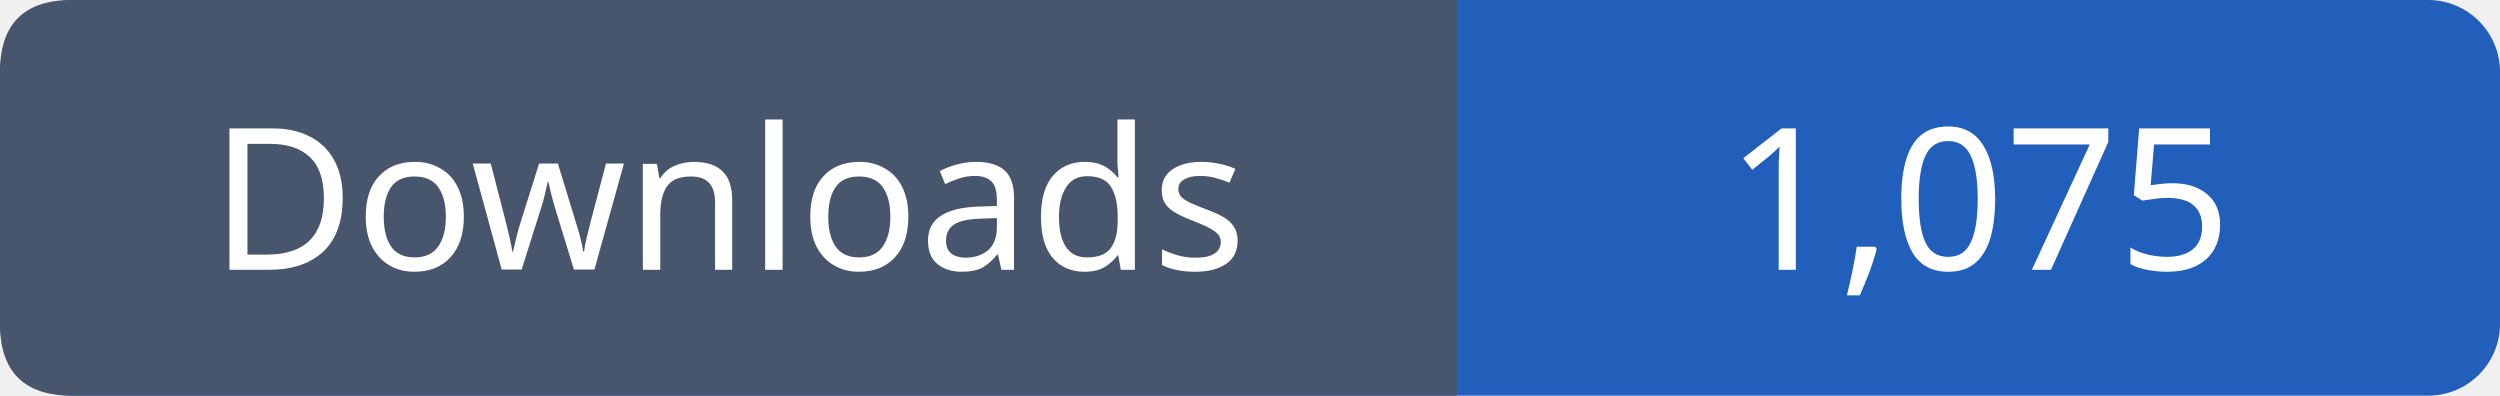
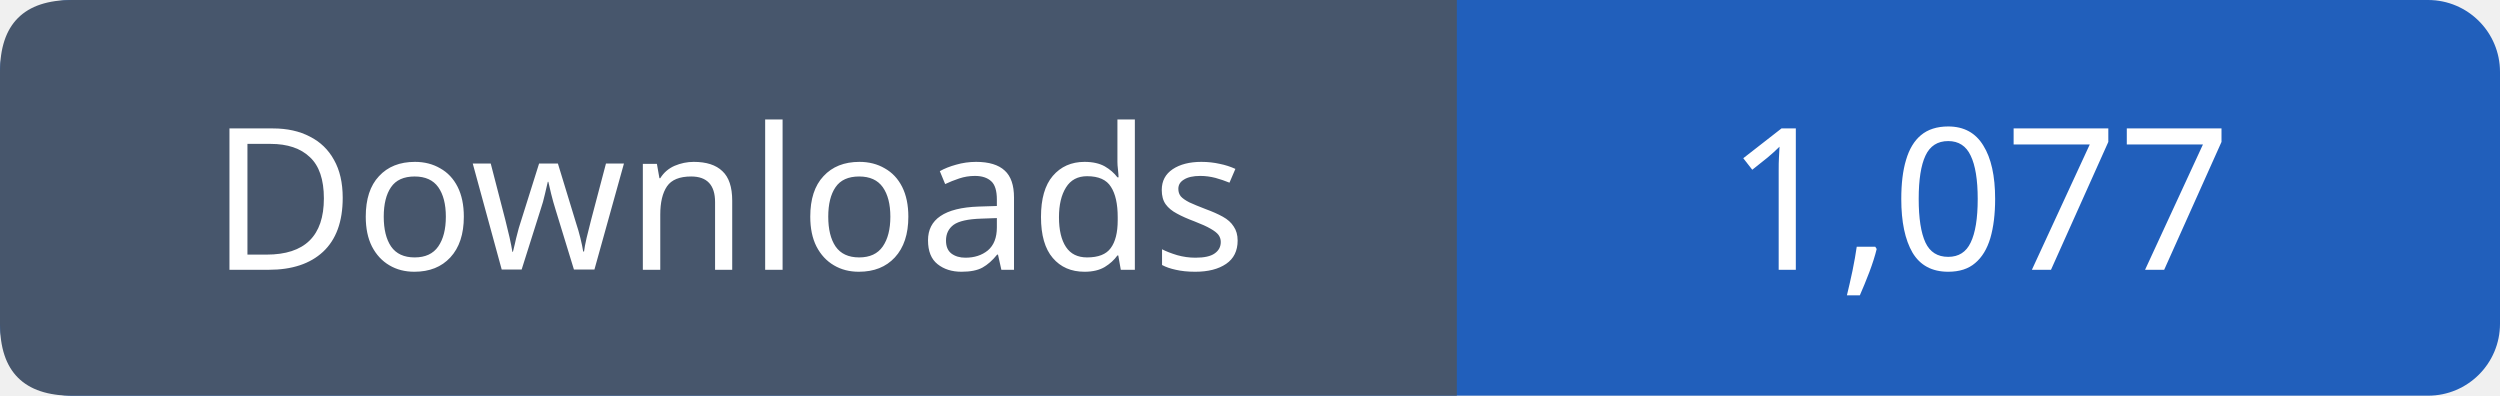
- <svg xmlns="http://www.w3.org/2000/svg" width="139" height="22" viewBox="0 0 139 22" role="img" aria-label="Downloads: 1,075">
+ <svg xmlns="http://www.w3.org/2000/svg" width="139" height="22" viewBox="0 0 139 22" role="img" aria-label="Downloads: 1,077">
  <rect width="139" height="22" rx="4" fill="#215fbb" />
  <path fill="#47566c" d="M4 0h77v22H4q-4 0-4-4V4q0-4 4-4" />
  <g font-family="Verdana,sans-serif" font-size="11" fill="white" text-anchor="middle">
    <text x="40.5" y="15">Downloads</text>
-     <text x="110.0" y="15">1,075</text>
+     <text x="110.0" y="15">1,077</text>
  </g>
</svg>
